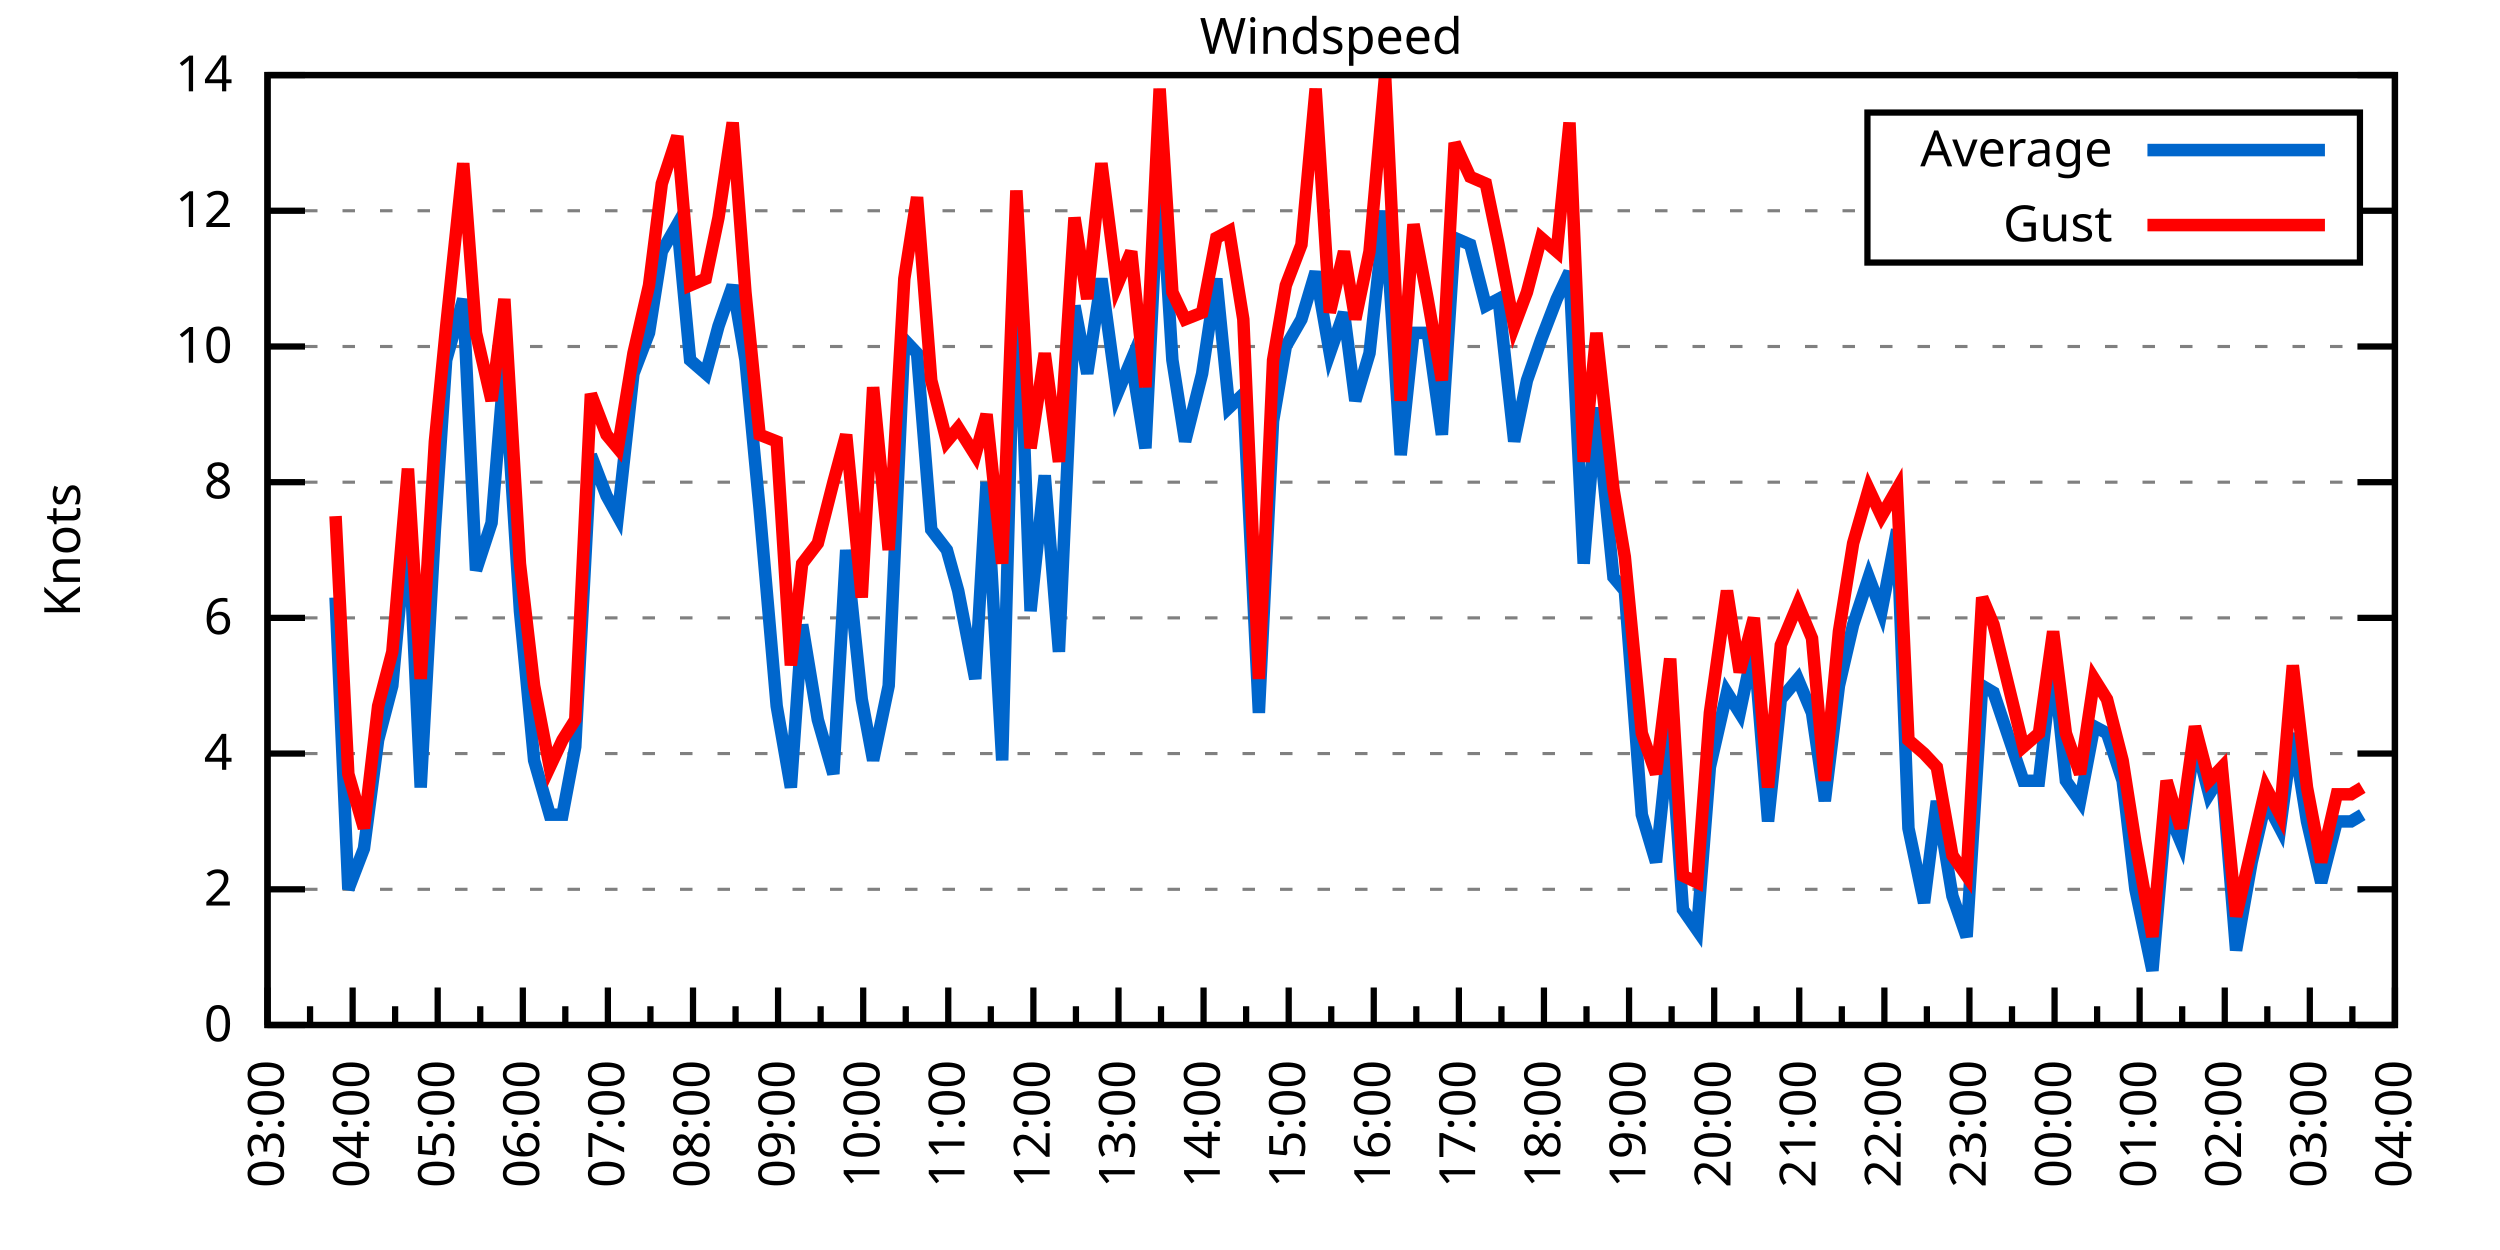
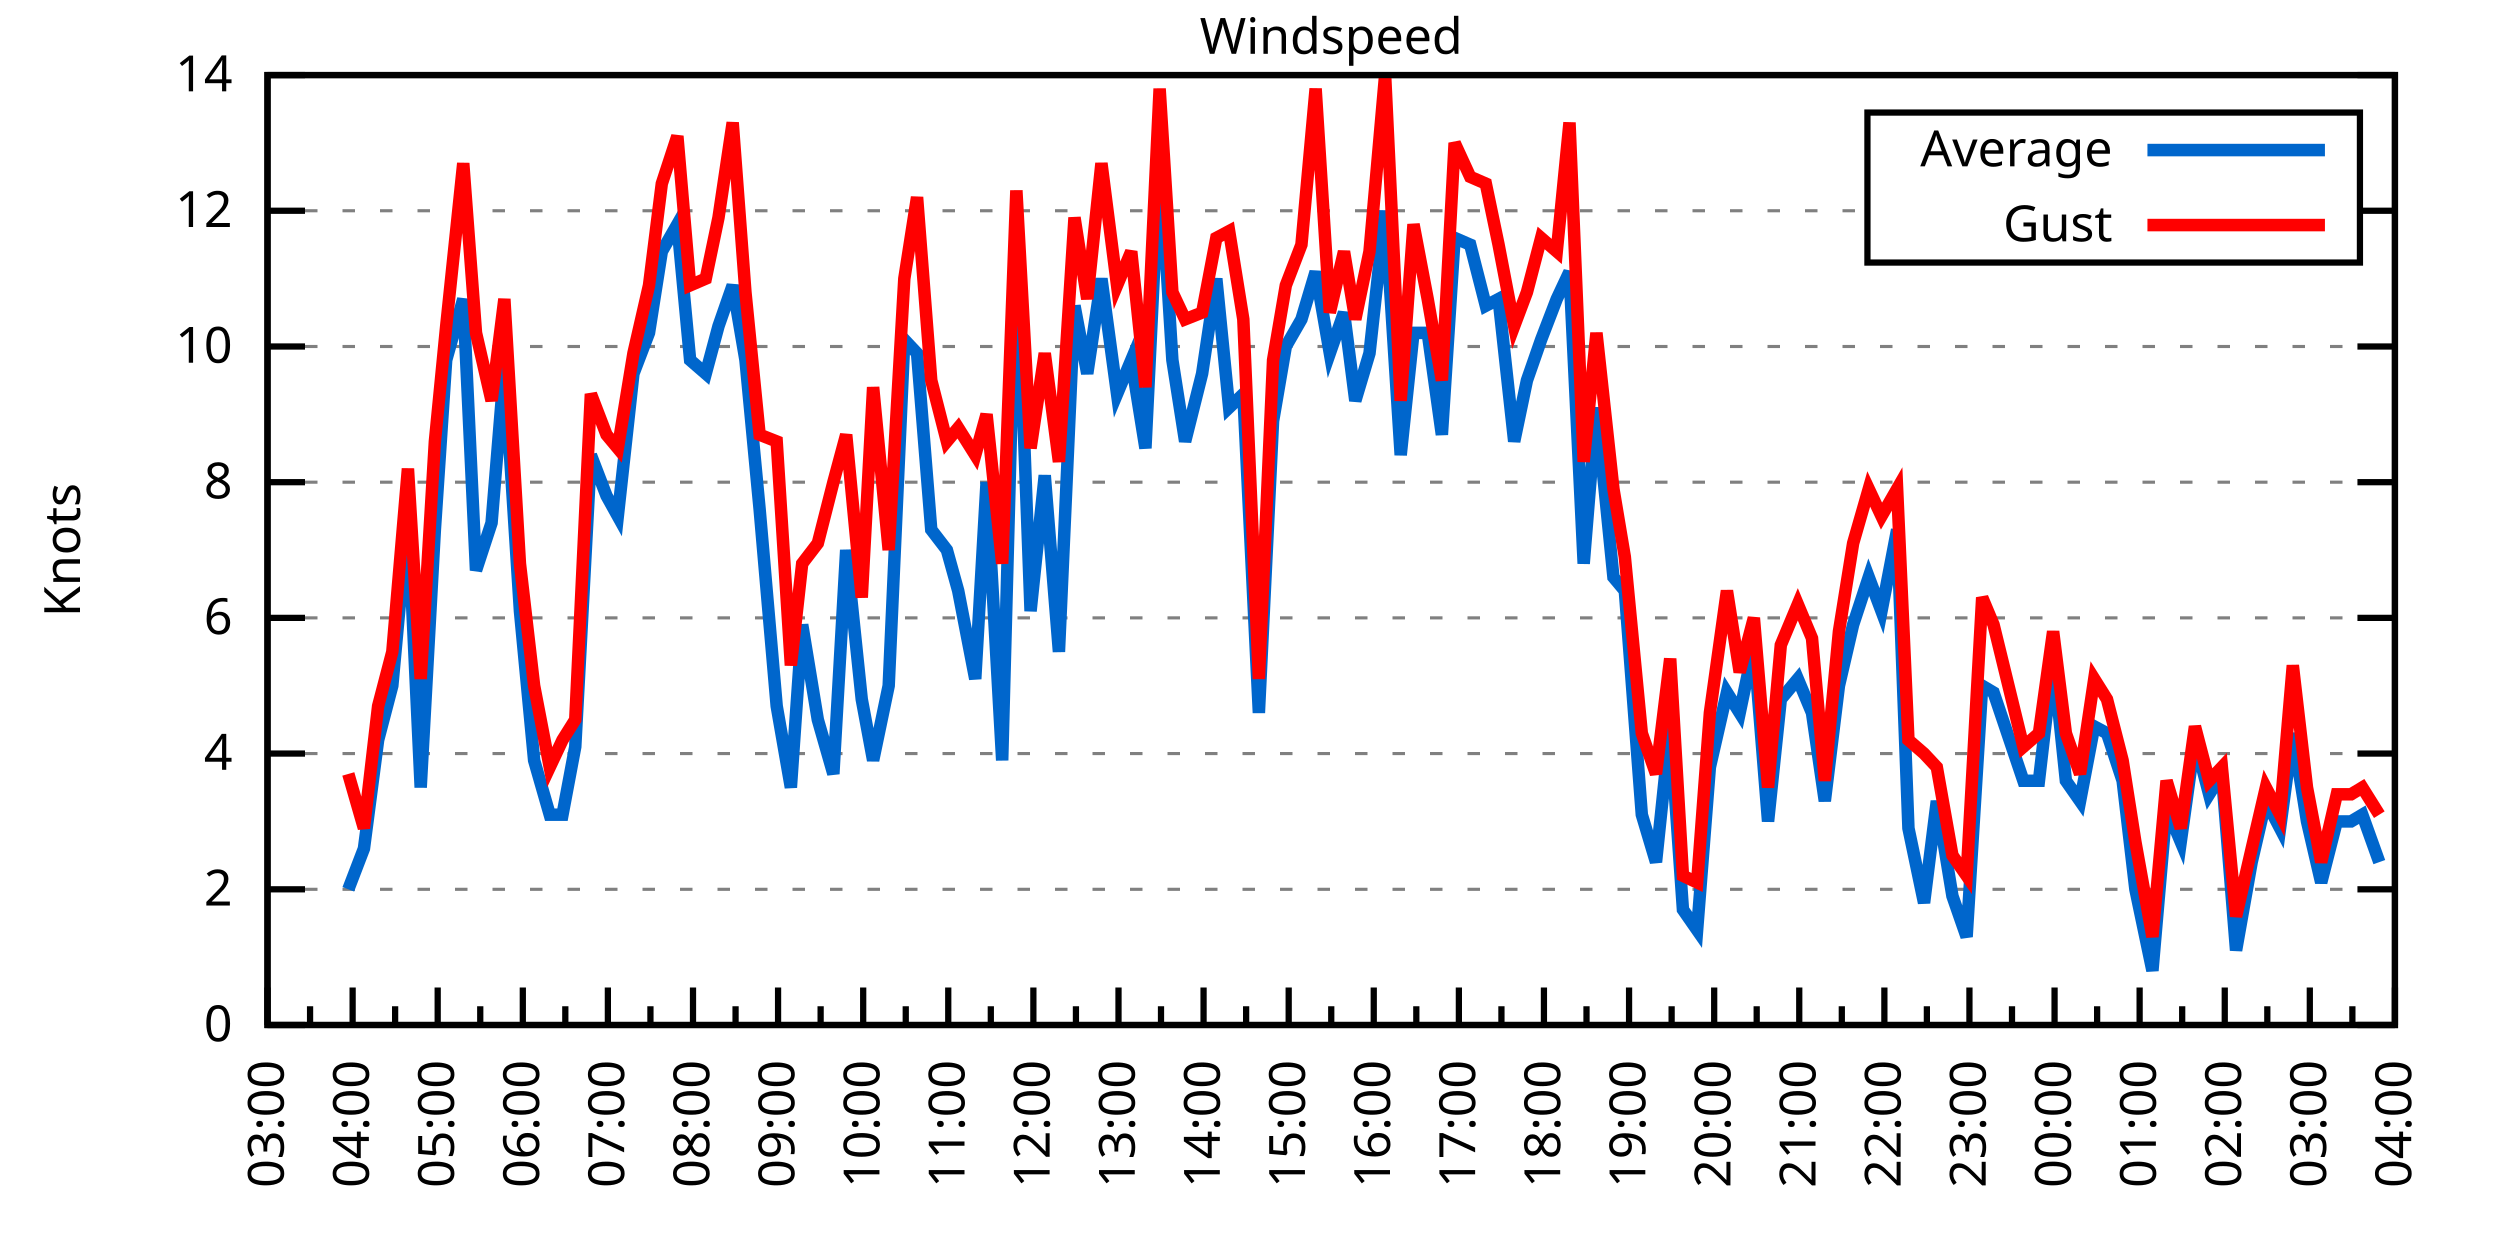
<svg xmlns="http://www.w3.org/2000/svg" xmlns:xlink="http://www.w3.org/1999/xlink" width="400" height="200" viewBox="0 0 400 200">
  <g id="gnuplot_canvas">
    <rect x="0" y="0" width="400" height="200" fill="none" />
    <defs>
      <circle id="gpDot" r="0.5" stroke-width="0.5" stroke="currentColor" />
      <path id="gpPt0" stroke-width="0.333" stroke="currentColor" d="M-1,0 h2 M0,-1 v2" />
      <path id="gpPt1" stroke-width="0.333" stroke="currentColor" d="M-1,-1 L1,1 M1,-1 L-1,1" />
      <path id="gpPt2" stroke-width="0.333" stroke="currentColor" d="M-1,0 L1,0 M0,-1 L0,1 M-1,-1 L1,1 M-1,1 L1,-1" />
      <rect id="gpPt3" stroke-width="0.333" stroke="currentColor" x="-1" y="-1" width="2" height="2" />
      <rect id="gpPt4" stroke-width="0.333" stroke="currentColor" fill="currentColor" x="-1" y="-1" width="2" height="2" />
      <circle id="gpPt5" stroke-width="0.333" stroke="currentColor" cx="0" cy="0" r="1" />
      <use xlink:href="#gpPt5" id="gpPt6" fill="currentColor" stroke="none" />
      <path id="gpPt7" stroke-width="0.333" stroke="currentColor" d="M0,-1.33 L-1.33,0.67 L1.33,0.67 z" />
      <use xlink:href="#gpPt7" id="gpPt8" fill="currentColor" stroke="none" />
      <use xlink:href="#gpPt7" id="gpPt9" stroke="currentColor" transform="rotate(180)" />
      <use xlink:href="#gpPt9" id="gpPt10" fill="currentColor" stroke="none" />
      <use xlink:href="#gpPt3" id="gpPt11" stroke="currentColor" transform="rotate(45)" />
      <use xlink:href="#gpPt11" id="gpPt12" fill="currentColor" stroke="none" />
      <path id="gpPt13" stroke-width="0.333" stroke="currentColor" d="M0,1.330 L1.265,0.411 L0.782,-1.067 L-0.782,-1.076 L-1.265,0.411 z" />
      <use xlink:href="#gpPt13" id="gpPt14" fill="currentColor" stroke="none" />
      <filter id="textbox" filterUnits="objectBoundingBox" x="0" y="0" height="1" width="1">
        <feFlood flood-color="white" flood-opacity="1" result="bgnd" />
        <feComposite in="SourceGraphic" in2="bgnd" operator="atop" />
      </filter>
      <filter id="greybox" filterUnits="objectBoundingBox" x="0" y="0" height="1" width="1">
        <feFlood flood-color="lightgrey" flood-opacity="1" result="grey" />
        <feComposite in="SourceGraphic" in2="grey" operator="atop" />
      </filter>
    </defs>
    <g fill="none" color="white" stroke="currentColor" stroke-width="1.00" stroke-linecap="butt" stroke-linejoin="miter">
</g>
    <g fill="none" color="black" stroke="currentColor" stroke-width="1.00" stroke-linecap="butt" stroke-linejoin="miter">
      <g stroke="none" shape-rendering="crispEdges">
        <polygon fill="rgb(255, 255, 255)" points="42.80,164.00 383.18,164.00 383.18,12.02 42.80,12.02 " />
      </g>
    </g>
    <g fill="none" color="black" stroke="currentColor" stroke-width="1.00" stroke-linecap="butt" stroke-linejoin="miter">
</g>
    <g fill="none" color="black" stroke="black" stroke-width="0.50" stroke-linecap="butt" stroke-linejoin="miter">
</g>
    <g fill="none" color="gray" stroke="currentColor" stroke-width="0.50" stroke-linecap="butt" stroke-linejoin="miter">
      <path stroke="gray" stroke-dasharray="2,4" class="gridline" d="M42.80,164.00 L383.19,164.00  " />
    </g>
    <g fill="none" color="gray" stroke="gray" stroke-width="1.00" stroke-linecap="butt" stroke-linejoin="miter">
</g>
    <g fill="none" color="black" stroke="currentColor" stroke-width="1.00" stroke-linecap="butt" stroke-linejoin="miter">
      <path stroke="black" d="M42.80,164.00 L48.80,164.00 M383.19,164.00 L377.19,164.00  " />
      <g transform="translate(37.20,166.60)" stroke="none" fill="black" font-family="Sans" font-size="8.00" text-anchor="end">
        <text>
          <tspan font-family="Sans"> 0</tspan>
        </text>
      </g>
    </g>
    <g fill="none" color="black" stroke="currentColor" stroke-width="1.00" stroke-linecap="butt" stroke-linejoin="miter">
</g>
    <g fill="none" color="black" stroke="black" stroke-width="0.50" stroke-linecap="butt" stroke-linejoin="miter">
</g>
    <g fill="none" color="gray" stroke="currentColor" stroke-width="0.50" stroke-linecap="butt" stroke-linejoin="miter">
      <path stroke="gray" stroke-dasharray="2,4" class="gridline" d="M42.80,142.29 L383.19,142.29  " />
    </g>
    <g fill="none" color="gray" stroke="gray" stroke-width="1.00" stroke-linecap="butt" stroke-linejoin="miter">
</g>
    <g fill="none" color="black" stroke="currentColor" stroke-width="1.00" stroke-linecap="butt" stroke-linejoin="miter">
      <path stroke="black" d="M42.80,142.29 L48.80,142.29 M383.19,142.29 L377.19,142.29  " />
      <g transform="translate(37.20,144.89)" stroke="none" fill="black" font-family="Sans" font-size="8.00" text-anchor="end">
        <text>
          <tspan font-family="Sans"> 2</tspan>
        </text>
      </g>
    </g>
    <g fill="none" color="black" stroke="currentColor" stroke-width="1.00" stroke-linecap="butt" stroke-linejoin="miter">
</g>
    <g fill="none" color="black" stroke="black" stroke-width="0.50" stroke-linecap="butt" stroke-linejoin="miter">
</g>
    <g fill="none" color="gray" stroke="currentColor" stroke-width="0.50" stroke-linecap="butt" stroke-linejoin="miter">
      <path stroke="gray" stroke-dasharray="2,4" class="gridline" d="M42.80,120.57 L383.19,120.57  " />
    </g>
    <g fill="none" color="gray" stroke="gray" stroke-width="1.00" stroke-linecap="butt" stroke-linejoin="miter">
</g>
    <g fill="none" color="black" stroke="currentColor" stroke-width="1.00" stroke-linecap="butt" stroke-linejoin="miter">
      <path stroke="black" d="M42.80,120.57 L48.80,120.57 M383.19,120.57 L377.19,120.57  " />
      <g transform="translate(37.20,123.17)" stroke="none" fill="black" font-family="Sans" font-size="8.00" text-anchor="end">
        <text>
          <tspan font-family="Sans"> 4</tspan>
        </text>
      </g>
    </g>
    <g fill="none" color="black" stroke="currentColor" stroke-width="1.00" stroke-linecap="butt" stroke-linejoin="miter">
</g>
    <g fill="none" color="black" stroke="black" stroke-width="0.50" stroke-linecap="butt" stroke-linejoin="miter">
</g>
    <g fill="none" color="gray" stroke="currentColor" stroke-width="0.50" stroke-linecap="butt" stroke-linejoin="miter">
      <path stroke="gray" stroke-dasharray="2,4" class="gridline" d="M42.80,98.86 L383.19,98.86  " />
    </g>
    <g fill="none" color="gray" stroke="gray" stroke-width="1.00" stroke-linecap="butt" stroke-linejoin="miter">
</g>
    <g fill="none" color="black" stroke="currentColor" stroke-width="1.00" stroke-linecap="butt" stroke-linejoin="miter">
      <path stroke="black" d="M42.80,98.86 L48.80,98.86 M383.19,98.86 L377.19,98.86  " />
      <g transform="translate(37.20,101.46)" stroke="none" fill="black" font-family="Sans" font-size="8.00" text-anchor="end">
        <text>
          <tspan font-family="Sans"> 6</tspan>
        </text>
      </g>
    </g>
    <g fill="none" color="black" stroke="currentColor" stroke-width="1.00" stroke-linecap="butt" stroke-linejoin="miter">
</g>
    <g fill="none" color="black" stroke="black" stroke-width="0.50" stroke-linecap="butt" stroke-linejoin="miter">
</g>
    <g fill="none" color="gray" stroke="currentColor" stroke-width="0.50" stroke-linecap="butt" stroke-linejoin="miter">
      <path stroke="gray" stroke-dasharray="2,4" class="gridline" d="M42.80,77.15 L383.19,77.15  " />
    </g>
    <g fill="none" color="gray" stroke="gray" stroke-width="1.00" stroke-linecap="butt" stroke-linejoin="miter">
</g>
    <g fill="none" color="black" stroke="currentColor" stroke-width="1.00" stroke-linecap="butt" stroke-linejoin="miter">
      <path stroke="black" d="M42.80,77.15 L48.80,77.15 M383.19,77.15 L377.19,77.15  " />
      <g transform="translate(37.20,79.75)" stroke="none" fill="black" font-family="Sans" font-size="8.00" text-anchor="end">
        <text>
          <tspan font-family="Sans"> 8</tspan>
        </text>
      </g>
    </g>
    <g fill="none" color="black" stroke="currentColor" stroke-width="1.00" stroke-linecap="butt" stroke-linejoin="miter">
</g>
    <g fill="none" color="black" stroke="black" stroke-width="0.50" stroke-linecap="butt" stroke-linejoin="miter">
</g>
    <g fill="none" color="gray" stroke="currentColor" stroke-width="0.50" stroke-linecap="butt" stroke-linejoin="miter">
      <path stroke="gray" stroke-dasharray="2,4" class="gridline" d="M42.80,55.44 L383.19,55.44  " />
    </g>
    <g fill="none" color="gray" stroke="gray" stroke-width="1.00" stroke-linecap="butt" stroke-linejoin="miter">
</g>
    <g fill="none" color="black" stroke="currentColor" stroke-width="1.00" stroke-linecap="butt" stroke-linejoin="miter">
      <path stroke="black" d="M42.80,55.44 L48.80,55.44 M383.19,55.44 L377.19,55.44  " />
      <g transform="translate(37.20,58.04)" stroke="none" fill="black" font-family="Sans" font-size="8.00" text-anchor="end">
        <text>
          <tspan font-family="Sans"> 10</tspan>
        </text>
      </g>
    </g>
    <g fill="none" color="black" stroke="currentColor" stroke-width="1.00" stroke-linecap="butt" stroke-linejoin="miter">
</g>
    <g fill="none" color="black" stroke="black" stroke-width="0.50" stroke-linecap="butt" stroke-linejoin="miter">
</g>
    <g fill="none" color="gray" stroke="currentColor" stroke-width="0.50" stroke-linecap="butt" stroke-linejoin="miter">
      <path stroke="gray" stroke-dasharray="2,4" class="gridline" d="M42.80,33.72 L298.79,33.72 M377.59,33.72 L383.19,33.72  " />
    </g>
    <g fill="none" color="gray" stroke="gray" stroke-width="1.00" stroke-linecap="butt" stroke-linejoin="miter">
</g>
    <g fill="none" color="black" stroke="currentColor" stroke-width="1.00" stroke-linecap="butt" stroke-linejoin="miter">
      <path stroke="black" d="M42.80,33.72 L48.80,33.72 M383.19,33.72 L377.19,33.72  " />
      <g transform="translate(37.20,36.32)" stroke="none" fill="black" font-family="Sans" font-size="8.00" text-anchor="end">
        <text>
          <tspan font-family="Sans"> 12</tspan>
        </text>
      </g>
    </g>
    <g fill="none" color="black" stroke="currentColor" stroke-width="1.00" stroke-linecap="butt" stroke-linejoin="miter">
</g>
    <g fill="none" color="black" stroke="black" stroke-width="0.50" stroke-linecap="butt" stroke-linejoin="miter">
</g>
    <g fill="none" color="gray" stroke="currentColor" stroke-width="0.50" stroke-linecap="butt" stroke-linejoin="miter">
      <path stroke="gray" stroke-dasharray="2,4" class="gridline" d="M42.80,12.01 L383.19,12.01  " />
    </g>
    <g fill="none" color="gray" stroke="gray" stroke-width="1.00" stroke-linecap="butt" stroke-linejoin="miter">
</g>
    <g fill="none" color="black" stroke="currentColor" stroke-width="1.00" stroke-linecap="butt" stroke-linejoin="miter">
      <path stroke="black" d="M42.80,12.01 L48.80,12.01 M383.19,12.01 L377.19,12.01  " />
      <g transform="translate(37.20,14.61)" stroke="none" fill="black" font-family="Sans" font-size="8.00" text-anchor="end">
        <text>
          <tspan font-family="Sans"> 14</tspan>
        </text>
      </g>
    </g>
    <g fill="none" color="black" stroke="currentColor" stroke-width="1.00" stroke-linecap="butt" stroke-linejoin="miter">
      <path stroke="black" d="M42.80,164.00 L42.80,158.00  " />
      <g transform="translate(45.40,169.60) rotate(270)" stroke="none" fill="black" font-family="Sans" font-size="8.00" text-anchor="end">
        <text>
          <tspan font-family="Sans">03:00</tspan>
        </text>
      </g>
    </g>
    <g fill="none" color="black" stroke="currentColor" stroke-width="1.00" stroke-linecap="butt" stroke-linejoin="miter">
      <path stroke="black" d="M49.61,164.00 L49.61,161.00 M56.42,164.00 L56.42,158.00  " />
      <g transform="translate(59.02,169.60) rotate(270)" stroke="none" fill="black" font-family="Sans" font-size="8.00" text-anchor="end">
        <text>
          <tspan font-family="Sans">04:00</tspan>
        </text>
      </g>
    </g>
    <g fill="none" color="black" stroke="currentColor" stroke-width="1.00" stroke-linecap="butt" stroke-linejoin="miter">
      <path stroke="black" d="M63.22,164.00 L63.22,161.00 M70.03,164.00 L70.03,158.00  " />
      <g transform="translate(72.63,169.60) rotate(270)" stroke="none" fill="black" font-family="Sans" font-size="8.00" text-anchor="end">
        <text>
          <tspan font-family="Sans">05:00</tspan>
        </text>
      </g>
    </g>
    <g fill="none" color="black" stroke="currentColor" stroke-width="1.00" stroke-linecap="butt" stroke-linejoin="miter">
      <path stroke="black" d="M76.84,164.00 L76.84,161.00 M83.65,164.00 L83.65,158.00  " />
      <g transform="translate(86.25,169.60) rotate(270)" stroke="none" fill="black" font-family="Sans" font-size="8.00" text-anchor="end">
        <text>
          <tspan font-family="Sans">06:00</tspan>
        </text>
      </g>
    </g>
    <g fill="none" color="black" stroke="currentColor" stroke-width="1.00" stroke-linecap="butt" stroke-linejoin="miter">
      <path stroke="black" d="M90.45,164.00 L90.45,161.00 M97.26,164.00 L97.26,158.00  " />
      <g transform="translate(99.86,169.60) rotate(270)" stroke="none" fill="black" font-family="Sans" font-size="8.00" text-anchor="end">
        <text>
          <tspan font-family="Sans">07:00</tspan>
        </text>
      </g>
    </g>
    <g fill="none" color="black" stroke="currentColor" stroke-width="1.00" stroke-linecap="butt" stroke-linejoin="miter">
      <path stroke="black" d="M104.07,164.00 L104.07,161.00 M110.88,164.00 L110.88,158.00  " />
      <g transform="translate(113.48,169.60) rotate(270)" stroke="none" fill="black" font-family="Sans" font-size="8.00" text-anchor="end">
        <text>
          <tspan font-family="Sans">08:00</tspan>
        </text>
      </g>
    </g>
    <g fill="none" color="black" stroke="currentColor" stroke-width="1.00" stroke-linecap="butt" stroke-linejoin="miter">
      <path stroke="black" d="M117.69,164.00 L117.69,161.00 M124.49,164.00 L124.49,158.00  " />
      <g transform="translate(127.09,169.60) rotate(270)" stroke="none" fill="black" font-family="Sans" font-size="8.00" text-anchor="end">
        <text>
          <tspan font-family="Sans">09:00</tspan>
        </text>
      </g>
    </g>
    <g fill="none" color="black" stroke="currentColor" stroke-width="1.00" stroke-linecap="butt" stroke-linejoin="miter">
      <path stroke="black" d="M131.30,164.00 L131.30,161.00 M138.11,164.00 L138.11,158.00  " />
      <g transform="translate(140.71,169.60) rotate(270)" stroke="none" fill="black" font-family="Sans" font-size="8.00" text-anchor="end">
        <text>
          <tspan font-family="Sans">10:00</tspan>
        </text>
      </g>
    </g>
    <g fill="none" color="black" stroke="currentColor" stroke-width="1.00" stroke-linecap="butt" stroke-linejoin="miter">
      <path stroke="black" d="M144.92,164.00 L144.92,161.00 M151.72,164.00 L151.72,158.00  " />
      <g transform="translate(154.32,169.60) rotate(270)" stroke="none" fill="black" font-family="Sans" font-size="8.00" text-anchor="end">
        <text>
          <tspan font-family="Sans">11:00</tspan>
        </text>
      </g>
    </g>
    <g fill="none" color="black" stroke="currentColor" stroke-width="1.00" stroke-linecap="butt" stroke-linejoin="miter">
      <path stroke="black" d="M158.53,164.00 L158.53,161.00 M165.34,164.00 L165.34,158.00  " />
      <g transform="translate(167.94,169.60) rotate(270)" stroke="none" fill="black" font-family="Sans" font-size="8.00" text-anchor="end">
        <text>
          <tspan font-family="Sans">12:00</tspan>
        </text>
      </g>
    </g>
    <g fill="none" color="black" stroke="currentColor" stroke-width="1.00" stroke-linecap="butt" stroke-linejoin="miter">
      <path stroke="black" d="M172.15,164.00 L172.15,161.00 M178.96,164.00 L178.96,158.00  " />
      <g transform="translate(181.56,169.60) rotate(270)" stroke="none" fill="black" font-family="Sans" font-size="8.00" text-anchor="end">
        <text>
          <tspan font-family="Sans">13:00</tspan>
        </text>
      </g>
    </g>
    <g fill="none" color="black" stroke="currentColor" stroke-width="1.00" stroke-linecap="butt" stroke-linejoin="miter">
      <path stroke="black" d="M185.76,164.00 L185.76,161.00 M192.57,164.00 L192.57,158.00  " />
      <g transform="translate(195.17,169.60) rotate(270)" stroke="none" fill="black" font-family="Sans" font-size="8.00" text-anchor="end">
        <text>
          <tspan font-family="Sans">14:00</tspan>
        </text>
      </g>
    </g>
    <g fill="none" color="black" stroke="currentColor" stroke-width="1.00" stroke-linecap="butt" stroke-linejoin="miter">
      <path stroke="black" d="M199.38,164.00 L199.38,161.00 M206.19,164.00 L206.19,158.00  " />
      <g transform="translate(208.79,169.60) rotate(270)" stroke="none" fill="black" font-family="Sans" font-size="8.00" text-anchor="end">
        <text>
          <tspan font-family="Sans">15:00</tspan>
        </text>
      </g>
    </g>
    <g fill="none" color="black" stroke="currentColor" stroke-width="1.00" stroke-linecap="butt" stroke-linejoin="miter">
      <path stroke="black" d="M213.00,164.00 L213.00,161.00 M219.80,164.00 L219.80,158.00  " />
      <g transform="translate(222.40,169.60) rotate(270)" stroke="none" fill="black" font-family="Sans" font-size="8.00" text-anchor="end">
        <text>
          <tspan font-family="Sans">16:00</tspan>
        </text>
      </g>
    </g>
    <g fill="none" color="black" stroke="currentColor" stroke-width="1.00" stroke-linecap="butt" stroke-linejoin="miter">
      <path stroke="black" d="M226.61,164.00 L226.61,161.00 M233.42,164.00 L233.42,158.00  " />
      <g transform="translate(236.02,169.60) rotate(270)" stroke="none" fill="black" font-family="Sans" font-size="8.00" text-anchor="end">
        <text>
          <tspan font-family="Sans">17:00</tspan>
        </text>
      </g>
    </g>
    <g fill="none" color="black" stroke="currentColor" stroke-width="1.00" stroke-linecap="butt" stroke-linejoin="miter">
      <path stroke="black" d="M240.23,164.00 L240.23,161.00 M247.03,164.00 L247.03,158.00  " />
      <g transform="translate(249.63,169.60) rotate(270)" stroke="none" fill="black" font-family="Sans" font-size="8.00" text-anchor="end">
        <text>
          <tspan font-family="Sans">18:00</tspan>
        </text>
      </g>
    </g>
    <g fill="none" color="black" stroke="currentColor" stroke-width="1.00" stroke-linecap="butt" stroke-linejoin="miter">
      <path stroke="black" d="M253.84,164.00 L253.84,161.00 M260.65,164.00 L260.65,158.00  " />
      <g transform="translate(263.25,169.60) rotate(270)" stroke="none" fill="black" font-family="Sans" font-size="8.00" text-anchor="end">
        <text>
          <tspan font-family="Sans">19:00</tspan>
        </text>
      </g>
    </g>
    <g fill="none" color="black" stroke="currentColor" stroke-width="1.00" stroke-linecap="butt" stroke-linejoin="miter">
      <path stroke="black" d="M267.46,164.00 L267.46,161.00 M274.27,164.00 L274.27,158.00  " />
      <g transform="translate(276.87,169.60) rotate(270)" stroke="none" fill="black" font-family="Sans" font-size="8.00" text-anchor="end">
        <text>
          <tspan font-family="Sans">20:00</tspan>
        </text>
      </g>
    </g>
    <g fill="none" color="black" stroke="currentColor" stroke-width="1.00" stroke-linecap="butt" stroke-linejoin="miter">
      <path stroke="black" d="M281.07,164.00 L281.07,161.00 M287.88,164.00 L287.88,158.00  " />
      <g transform="translate(290.48,169.60) rotate(270)" stroke="none" fill="black" font-family="Sans" font-size="8.00" text-anchor="end">
        <text>
          <tspan font-family="Sans">21:00</tspan>
        </text>
      </g>
    </g>
    <g fill="none" color="black" stroke="currentColor" stroke-width="1.00" stroke-linecap="butt" stroke-linejoin="miter">
      <path stroke="black" d="M294.69,164.00 L294.69,161.00 M301.50,164.00 L301.50,158.00  " />
      <g transform="translate(304.10,169.60) rotate(270)" stroke="none" fill="black" font-family="Sans" font-size="8.00" text-anchor="end">
        <text>
          <tspan font-family="Sans">22:00</tspan>
        </text>
      </g>
    </g>
    <g fill="none" color="black" stroke="currentColor" stroke-width="1.00" stroke-linecap="butt" stroke-linejoin="miter">
      <path stroke="black" d="M308.30,164.00 L308.30,161.00 M315.11,164.00 L315.11,158.00  " />
      <g transform="translate(317.71,169.60) rotate(270)" stroke="none" fill="black" font-family="Sans" font-size="8.00" text-anchor="end">
        <text>
          <tspan font-family="Sans">23:00</tspan>
        </text>
      </g>
    </g>
    <g fill="none" color="black" stroke="currentColor" stroke-width="1.00" stroke-linecap="butt" stroke-linejoin="miter">
      <path stroke="black" d="M321.92,164.00 L321.92,161.00 M328.73,164.00 L328.73,158.00  " />
      <g transform="translate(331.33,169.60) rotate(270)" stroke="none" fill="black" font-family="Sans" font-size="8.00" text-anchor="end">
        <text>
          <tspan font-family="Sans">00:00</tspan>
        </text>
      </g>
    </g>
    <g fill="none" color="black" stroke="currentColor" stroke-width="1.00" stroke-linecap="butt" stroke-linejoin="miter">
      <path stroke="black" d="M335.54,164.00 L335.54,161.00 M342.34,164.00 L342.34,158.00  " />
      <g transform="translate(344.94,169.60) rotate(270)" stroke="none" fill="black" font-family="Sans" font-size="8.00" text-anchor="end">
        <text>
          <tspan font-family="Sans">01:00</tspan>
        </text>
      </g>
    </g>
    <g fill="none" color="black" stroke="currentColor" stroke-width="1.00" stroke-linecap="butt" stroke-linejoin="miter">
      <path stroke="black" d="M349.15,164.00 L349.15,161.00 M355.96,164.00 L355.96,158.00  " />
      <g transform="translate(358.56,169.60) rotate(270)" stroke="none" fill="black" font-family="Sans" font-size="8.00" text-anchor="end">
        <text>
          <tspan font-family="Sans">02:00</tspan>
        </text>
      </g>
    </g>
    <g fill="none" color="black" stroke="currentColor" stroke-width="1.00" stroke-linecap="butt" stroke-linejoin="miter">
      <path stroke="black" d="M362.77,164.00 L362.77,161.00 M369.57,164.00 L369.57,158.00  " />
      <g transform="translate(372.17,169.60) rotate(270)" stroke="none" fill="black" font-family="Sans" font-size="8.00" text-anchor="end">
        <text>
          <tspan font-family="Sans">03:00</tspan>
        </text>
      </g>
    </g>
    <g fill="none" color="black" stroke="currentColor" stroke-width="1.00" stroke-linecap="butt" stroke-linejoin="miter">
      <path stroke="black" d="M376.38,164.00 L376.38,161.00 M383.19,164.00 L383.19,158.00  " />
      <g transform="translate(385.79,169.60) rotate(270)" stroke="none" fill="black" font-family="Sans" font-size="8.00" text-anchor="end">
        <text>
          <tspan font-family="Sans">04:00</tspan>
        </text>
      </g>
    </g>
    <g fill="none" color="black" stroke="currentColor" stroke-width="1.00" stroke-linecap="butt" stroke-linejoin="miter">
</g>
    <g fill="none" color="black" stroke="currentColor" stroke-width="1.00" stroke-linecap="butt" stroke-linejoin="miter">
      <path stroke="black" d="M42.80,12.01 L42.80,164.00 L383.19,164.00 L383.19,12.01 L42.80,12.01 Z  " />
    </g>
    <g fill="none" color="black" stroke="currentColor" stroke-width="1.00" stroke-linecap="butt" stroke-linejoin="miter">
      <g transform="translate(12.80,88.01) rotate(270)" stroke="none" fill="black" font-family="Sans" font-size="8.00" text-anchor="middle">
        <text>
          <tspan font-family="Sans">Knots</tspan>
        </text>
      </g>
    </g>
    <g fill="none" color="black" stroke="currentColor" stroke-width="1.00" stroke-linecap="butt" stroke-linejoin="miter">
</g>
    <g fill="none" color="black" stroke="currentColor" stroke-width="1.00" stroke-linecap="butt" stroke-linejoin="miter">
      <path stroke="black" d="M298.79,42.01 L298.79,18.01 L377.59,18.01 L377.59,42.01 L298.79,42.01 Z  " />
    </g>
    <g id="Windspeed_plot_1">
      <g fill="none" color="white" stroke="black" stroke-width="2.00" stroke-linecap="butt" stroke-linejoin="miter">
</g>
      <g fill="none" color="black" stroke="currentColor" stroke-width="2.00" stroke-linecap="butt" stroke-linejoin="miter">
        <g transform="translate(337.99,26.61)" stroke="none" fill="black" font-family="Sans" font-size="8.00" text-anchor="end">
          <text>
            <tspan font-family="Sans">Average</tspan>
          </text>
        </g>
      </g>
      <g fill="none" color="black" stroke="currentColor" stroke-width="2.00" stroke-linecap="butt" stroke-linejoin="miter">
-         <path stroke="rgb(  0, 102, 204)" d="M343.59,24.01 L371.99,24.01 M53.69,95.60 L55.73,142.29 L58.23,135.77 L60.50,118.40 L62.77,109.72 L65.27,82.58   L67.31,126.00 L69.58,84.75 L71.39,57.61 L74.12,47.84 L76.16,91.26 L78.65,83.66 L80.70,58.69 L83.19,97.78   L85.46,121.66 L87.96,130.35 L90.00,130.35 L92.04,119.49 L94.54,72.81 L97.04,79.32 L98.85,82.58 L101.35,59.78   L103.84,53.26 L105.89,40.24 L108.38,35.89 L110.42,57.61 L112.92,59.78 L114.96,52.18 L117.23,45.66 L119.27,57.61   L121.54,81.49 L124.27,112.97 L126.54,126.00 L128.35,99.95 L130.85,115.15 L133.34,123.83 L135.39,88.00 L137.88,111.89   L139.70,121.66 L142.19,109.72 L144.69,54.35 L146.73,56.52 L149.00,84.75 L151.50,88.00 L153.31,94.52 L156.04,108.63   L157.85,77.15 L160.35,121.66 L162.62,36.98 L164.89,97.78 L167.16,76.06 L169.43,104.29 L171.92,48.92 L173.96,59.78   L176.23,44.58 L178.73,63.04 L181.00,57.61 L183.27,71.72 L185.54,25.04 L187.58,57.61 L189.62,70.63 L192.34,59.78   L194.61,44.58 L196.66,65.21 L198.93,63.04 L201.42,114.06 L203.69,67.38 L205.73,55.44 L208.23,51.09 L210.50,43.49   L212.77,56.52 L215.04,50.01 L216.85,64.12 L219.12,56.52 L221.62,33.72 L224.11,72.81 L226.16,53.26 L228.43,53.26   L230.70,69.55 L232.74,38.07 L235.23,39.15 L237.73,48.92 L239.77,47.84 L242.27,70.63 L244.31,60.86 L246.58,54.35   L249.08,47.84 L251.12,43.49 L253.39,90.18 L255.43,65.21 L258.15,92.35 L259.97,94.52 L262.69,130.35 L264.96,137.94   L267.23,116.23 L269.27,145.54 L271.54,148.80 L273.58,122.75 L276.31,110.80 L278.35,114.06 L280.62,103.20 L282.89,131.43   L284.93,111.89 L287.65,108.63 L289.92,114.06 L291.97,128.17 L294.23,109.72 L296.50,99.95 L299.00,92.35 L301.04,97.78   L303.54,84.75 L305.35,132.52 L307.85,144.46 L309.89,128.17 L312.39,143.37 L314.66,149.89 L317.15,109.72 L318.97,110.80   L323.74,124.92 L326.23,124.92 L328.50,105.38 L330.54,124.92 L332.81,128.17 L335.08,116.23 L337.12,117.32 L339.62,124.92   L341.66,142.29 L344.39,155.31 L346.65,129.26 L348.92,134.69 L351.19,118.40 L353.46,127.09 L355.50,123.83 L357.77,152.06   L360.27,137.94 L362.54,128.17 L364.81,132.52 L366.85,117.32 L369.12,131.43 L371.39,141.20 L373.89,131.43 L376.16,131.43   L377.97,130.35  " />
+         <path stroke="rgb(  0, 102, 204)" d="M343.59,24.01 L371.99,24.01 M55.73,142.29 L58.23,135.77 L60.50,118.40 L62.77,109.72 L65.27,82.58 L67.31,126.00   L69.58,84.75 L71.39,57.61 L74.12,47.84 L76.16,91.26 L78.65,83.66 L80.70,58.69 L83.19,97.78 L85.46,121.66   L87.96,130.35 L90.00,130.35 L92.04,119.49 L94.54,72.81 L97.04,79.32 L98.85,82.58 L101.35,59.78 L103.84,53.26   L105.89,40.24 L108.38,35.89 L110.42,57.61 L112.92,59.78 L114.96,52.18 L117.23,45.66 L119.27,57.61 L121.54,81.49   L124.27,112.97 L126.54,126.00 L128.35,99.95 L130.85,115.15 L133.34,123.83 L135.39,88.00 L137.88,111.89 L139.70,121.66   L142.19,109.72 L144.69,54.35 L146.73,56.52 L149.00,84.75 L151.50,88.00 L153.31,94.52 L156.04,108.63 L157.85,77.15   L160.35,121.66 L162.62,36.98 L164.89,97.78 L167.16,76.06 L169.43,104.29 L171.92,48.92 L173.96,59.78 L176.23,44.58   L178.73,63.04 L181.00,57.61 L183.27,71.72 L185.54,25.04 L187.58,57.61 L189.62,70.63 L192.34,59.78 L194.61,44.58   L196.66,65.21 L198.93,63.04 L201.42,114.06 L203.69,67.38 L205.73,55.44 L208.23,51.09 L210.50,43.49 L212.77,56.52   L215.04,50.01 L216.85,64.12 L219.12,56.52 L221.62,33.72 L224.11,72.81 L226.16,53.26 L228.43,53.26 L230.70,69.55   L232.74,38.07 L235.23,39.15 L237.73,48.92 L239.77,47.84 L242.27,70.63 L244.31,60.86 L246.58,54.35 L249.08,47.84   L251.12,43.49 L253.39,90.18 L255.43,65.21 L258.15,92.35 L259.97,94.52 L262.69,130.35 L264.96,137.94 L267.23,116.23   L269.27,145.54 L271.54,148.80 L273.58,122.75 L276.31,110.80 L278.35,114.06 L280.62,103.20 L282.89,131.43 L284.93,111.89   L287.65,108.63 L289.92,114.06 L291.97,128.17 L294.23,109.72 L296.50,99.95 L299.00,92.35 L301.04,97.78 L303.54,84.75   L305.35,132.52 L307.85,144.46 L309.89,128.17 L312.39,143.37 L314.66,149.89 L317.15,109.72 L318.97,110.80 L323.74,124.92   L326.23,124.92 L328.50,105.38 L330.54,124.92 L332.81,128.17 L335.08,116.23 L337.12,117.32 L339.62,124.92 L341.66,142.29   L344.39,155.31 L346.65,129.26 L348.92,134.69 L351.19,118.40 L353.46,127.09 L355.50,123.83 L357.77,152.06 L360.27,137.94   L362.54,128.17 L364.81,132.52 L366.85,117.32 L369.12,131.43 L371.39,141.20 L373.89,131.43 L376.16,131.43 L377.97,130.35   L380.69,137.94  " />
      </g>
    </g>
    <g id="Windspeed_plot_2">
      <g fill="none" color="black" stroke="currentColor" stroke-width="2.00" stroke-linecap="butt" stroke-linejoin="miter">
        <g transform="translate(337.99,38.61)" stroke="none" fill="black" font-family="Sans" font-size="8.00" text-anchor="end">
          <text>
            <tspan font-family="Sans">Gust</tspan>
          </text>
        </g>
      </g>
      <g fill="none" color="black" stroke="currentColor" stroke-width="2.00" stroke-linecap="butt" stroke-linejoin="miter">
-         <path stroke="rgb(255,   0,   0)" d="M343.59,36.01 L371.99,36.01 M53.69,82.58 L55.73,123.83 L58.23,132.52 L60.50,112.97 L62.77,104.29 L65.27,74.98   L67.31,108.63 L69.58,70.63 L71.39,52.18 L74.12,26.12 L76.16,53.26 L78.65,64.12 L80.70,47.84 L83.19,90.18   L85.46,109.72 L87.96,122.75 L90.00,118.40 L92.04,115.15 L94.54,63.04 L97.04,69.55 L98.85,71.72 L101.35,56.52   L103.84,45.66 L105.89,29.38 L108.38,21.78 L110.42,45.66 L112.92,44.58 L114.96,34.81 L117.23,19.61 L119.27,46.75   L121.54,69.55 L124.27,70.63 L126.54,106.46 L128.35,90.18 L130.85,86.92 L133.34,77.15 L135.39,69.55 L137.88,95.60   L139.70,61.95 L142.19,88.00 L144.69,44.58 L146.73,31.55 L149.00,60.86 L151.50,70.63 L153.31,68.46 L156.04,72.81   L157.85,66.29 L160.35,90.18 L162.62,30.47 L164.89,71.72 L167.16,56.52 L169.43,73.89 L171.92,34.81 L173.96,47.84   L176.23,26.12 L178.73,45.66 L181.00,40.24 L183.27,61.95 L185.54,14.18 L187.58,46.75 L189.62,51.09 L192.34,50.01   L194.61,38.07 L196.66,36.98 L198.93,51.09 L201.42,108.63 L203.69,57.61 L205.73,45.66 L208.23,39.15 L210.50,14.18   L212.77,50.01 L215.04,40.24 L216.85,51.09 L219.12,40.24 L221.62,12.01 L224.11,64.12 L226.16,35.89 L228.43,47.84   L230.70,60.86 L232.74,22.87 L235.23,28.29 L237.73,29.38 L239.77,39.15 L242.27,52.18 L244.31,46.75 L246.58,38.07   L249.08,40.24 L251.12,19.61 L253.39,73.89 L255.43,53.26 L258.15,78.23 L259.97,89.09 L262.69,117.32 L264.96,123.83   L267.23,105.38 L269.27,140.12 L271.54,141.20 L273.58,114.06 L276.31,94.52 L278.35,107.55 L280.62,98.86 L282.89,126.00   L284.93,103.20 L287.65,96.69 L289.92,102.12 L291.97,124.92 L294.23,101.03 L296.50,86.92 L299.00,78.23 L301.04,82.58   L303.54,78.23 L305.35,118.40 L307.85,120.57 L309.89,122.75 L312.39,136.86 L314.66,140.12 L317.15,95.60 L318.97,99.95   L323.74,119.49 L326.23,117.32 L328.50,101.03 L330.54,117.32 L332.81,123.83 L335.08,108.63 L337.12,111.89 L339.62,121.66   L341.66,134.69 L344.39,149.89 L346.65,124.92 L348.92,132.52 L351.19,116.23 L353.46,124.92 L355.50,122.75 L357.77,146.63   L360.27,135.77 L362.54,126.00 L364.81,130.35 L366.85,106.46 L369.12,126.00 L371.39,137.94 L373.89,127.09 L376.16,127.09   L377.97,126.00  " />
+         <path stroke="rgb(255,   0,   0)" d="M343.59,36.01 L371.99,36.01 M55.73,123.83 L58.23,132.52 L60.50,112.97 L62.77,104.29 L65.27,74.98 L67.31,108.63   L69.58,70.63 L71.39,52.18 L74.12,26.12 L76.16,53.26 L78.65,64.12 L80.70,47.84 L83.19,90.18 L85.46,109.72   L87.96,122.75 L90.00,118.40 L92.04,115.15 L94.54,63.04 L97.04,69.55 L98.85,71.72 L101.35,56.52 L103.84,45.66   L105.89,29.38 L108.38,21.78 L110.42,45.66 L112.92,44.58 L114.96,34.81 L117.23,19.61 L119.27,46.75 L121.54,69.55   L124.27,70.63 L126.54,106.46 L128.35,90.18 L130.85,86.92 L133.34,77.15 L135.39,69.55 L137.88,95.60 L139.70,61.95   L142.19,88.00 L144.69,44.58 L146.73,31.55 L149.00,60.86 L151.50,70.63 L153.31,68.46 L156.04,72.81 L157.85,66.29   L160.35,90.18 L162.62,30.47 L164.89,71.72 L167.16,56.52 L169.43,73.89 L171.92,34.81 L173.96,47.84 L176.23,26.12   L178.73,45.66 L181.00,40.24 L183.27,61.95 L185.54,14.18 L187.58,46.75 L189.62,51.09 L192.34,50.01 L194.61,38.07   L196.66,36.98 L198.93,51.09 L201.42,108.63 L203.69,57.61 L205.73,45.66 L208.23,39.15 L210.50,14.18 L212.77,50.01   L215.04,40.24 L216.85,51.09 L219.12,40.24 L221.62,12.01 L224.11,64.12 L226.16,35.89 L228.43,47.84 L230.70,60.86   L232.74,22.87 L235.23,28.29 L237.73,29.38 L239.77,39.15 L242.27,52.18 L244.31,46.75 L246.58,38.07 L249.08,40.24   L251.12,19.61 L253.39,73.89 L255.43,53.26 L258.15,78.23 L259.97,89.09 L262.69,117.32 L264.96,123.83 L267.23,105.38   L269.27,140.12 L271.54,141.20 L273.58,114.06 L276.31,94.52 L278.35,107.55 L280.62,98.86 L282.89,126.00 L284.93,103.20   L287.65,96.69 L289.92,102.12 L291.97,124.92 L294.23,101.03 L296.50,86.92 L299.00,78.23 L301.04,82.58 L303.54,78.23   L305.35,118.40 L307.85,120.57 L309.89,122.75 L312.39,136.86 L314.66,140.12 L317.15,95.60 L318.97,99.95 L323.74,119.49   L326.23,117.32 L328.50,101.03 L330.54,117.32 L332.81,123.83 L335.08,108.63 L337.12,111.89 L339.62,121.66 L341.66,134.69   L344.39,149.89 L346.65,124.92 L348.92,132.52 L351.19,116.23 L353.46,124.92 L355.50,122.75 L357.77,146.63 L360.27,135.77   L362.54,126.00 L364.81,130.35 L366.85,106.46 L369.12,126.00 L371.39,137.94 L373.89,127.09 L376.16,127.09 L377.97,126.00   L380.69,130.35  " />
      </g>
    </g>
    <g fill="none" color="black" stroke="currentColor" stroke-width="2.00" stroke-linecap="butt" stroke-linejoin="miter">
</g>
    <g fill="none" color="black" stroke="black" stroke-width="1.00" stroke-linecap="butt" stroke-linejoin="miter">
</g>
    <g fill="none" color="black" stroke="currentColor" stroke-width="1.00" stroke-linecap="butt" stroke-linejoin="miter">
      <path stroke="black" d="M42.80,12.01 L42.80,164.00 L383.19,164.00 L383.19,12.01 L42.80,12.01 Z  " />
    </g>
    <g fill="none" color="black" stroke="currentColor" stroke-width="1.00" stroke-linecap="butt" stroke-linejoin="miter">
      <g transform="translate(212.99,8.61)" stroke="none" fill="black" font-family="Sans" font-size="8.00" text-anchor="middle">
        <text>
          <tspan font-family="Sans">Windspeed</tspan>
        </text>
      </g>
    </g>
    <g fill="none" color="black" stroke="currentColor" stroke-width="1.00" stroke-linecap="butt" stroke-linejoin="miter">
</g>
  </g>
</svg>
